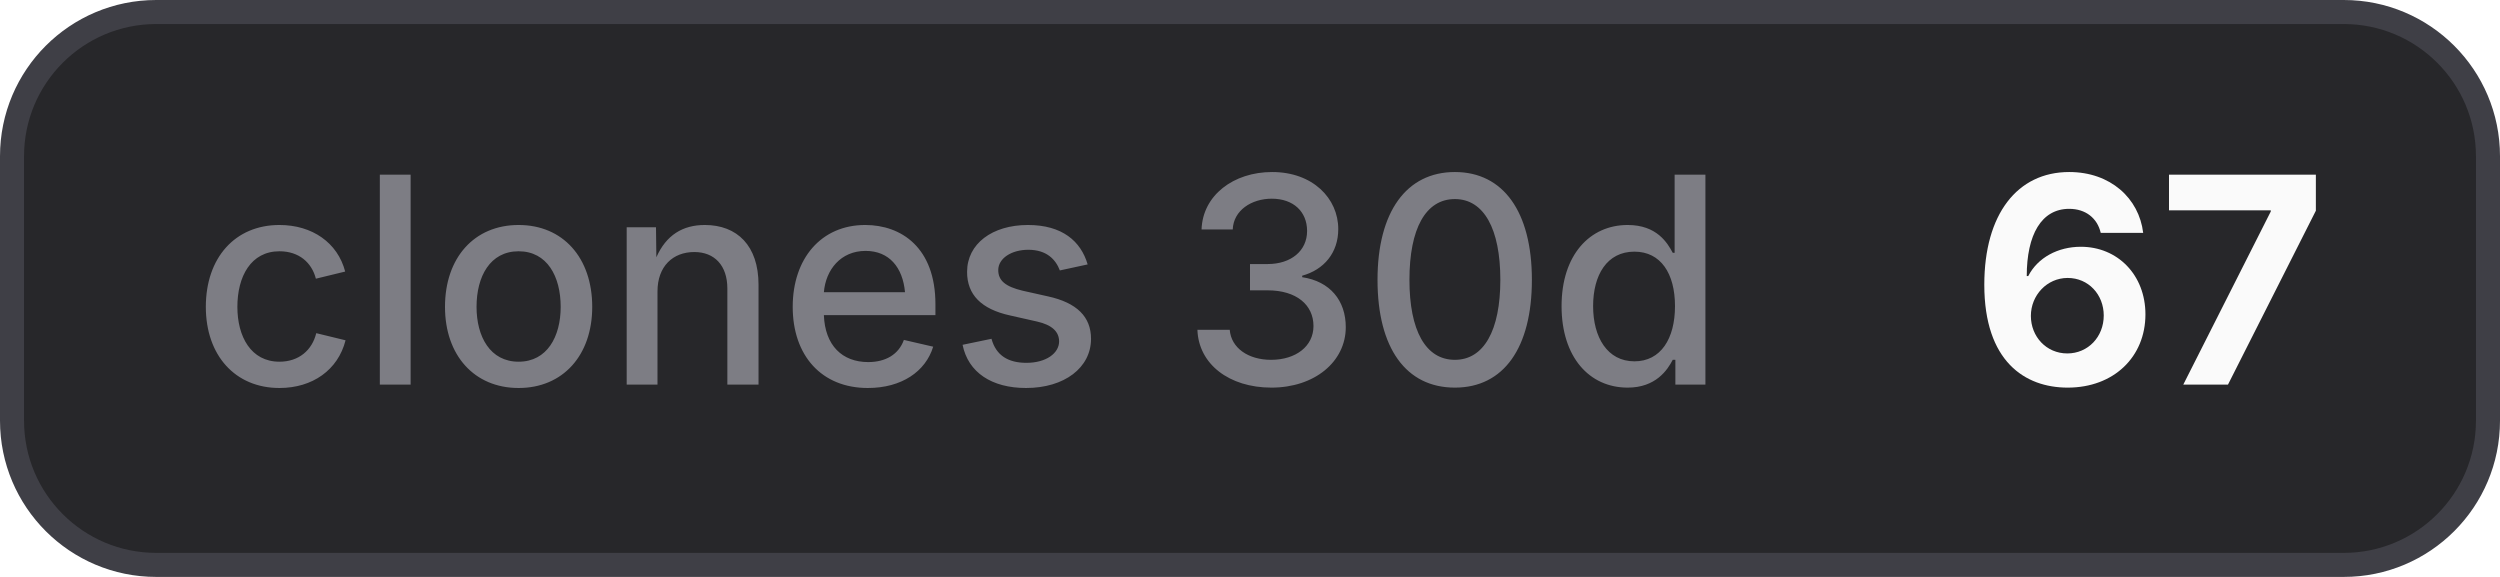
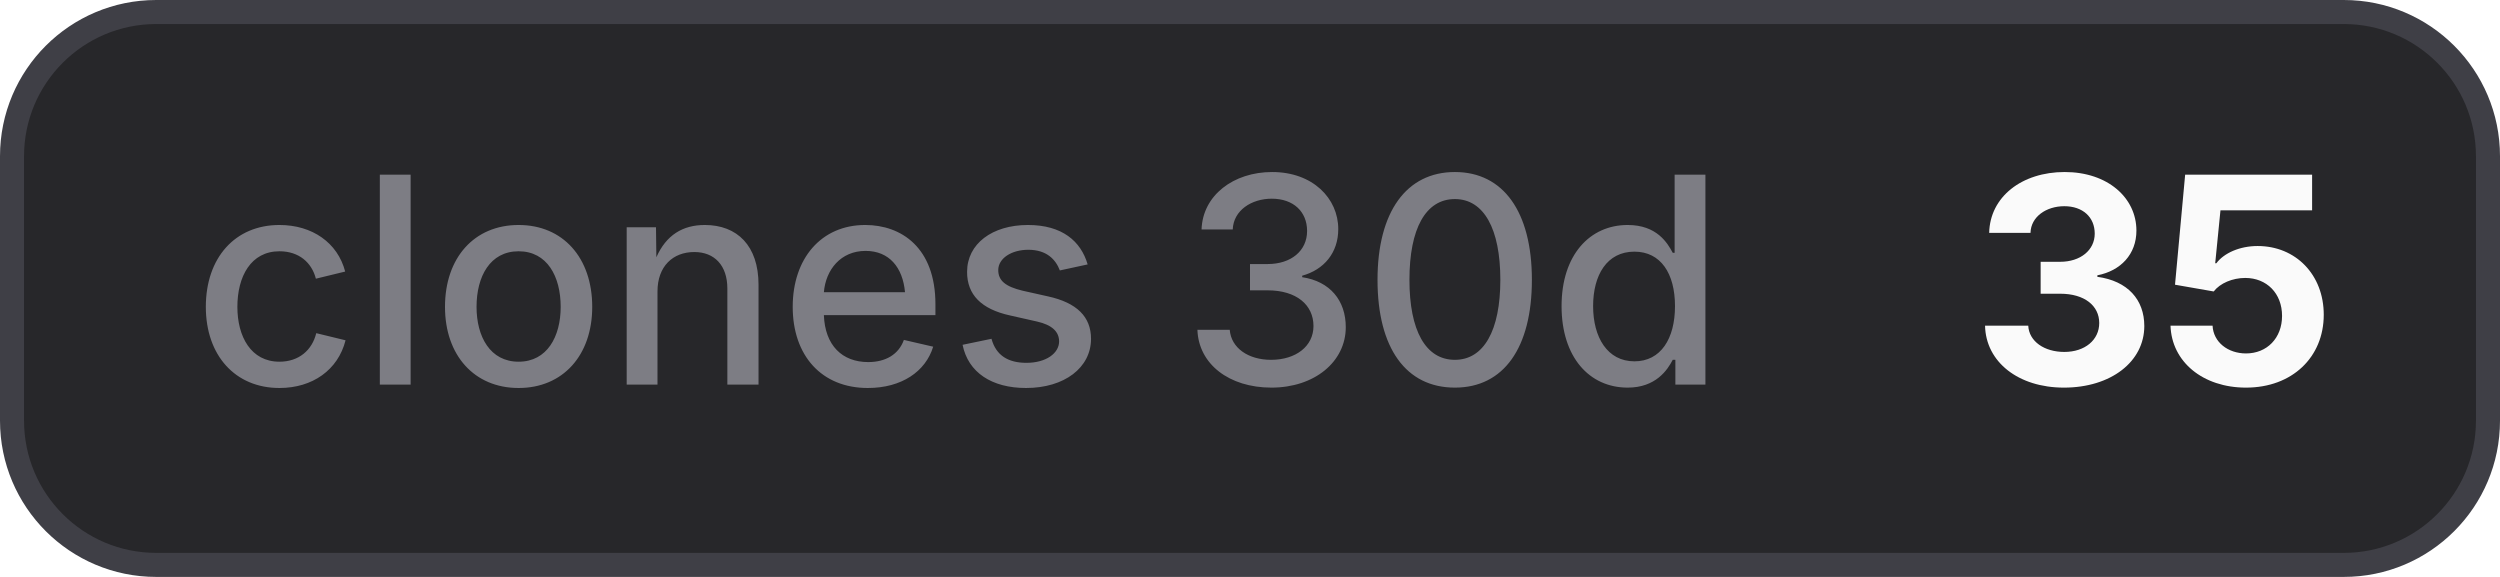
- <svg xmlns="http://www.w3.org/2000/svg" width="104" height="24" viewBox="0 0 104 24" role="img" aria-label="clones 30d: 67">
+ <svg xmlns="http://www.w3.org/2000/svg" width="104" height="24" viewBox="0 0 104 24" role="img" aria-label="clones 30d: 35">
  <style>
    .bg { fill: #27272a; stroke: #3f3f46; }
    .border { stroke: #3f3f46; }
    .label { fill: #a1a1aa; fill-opacity: 0.7; }
    .value { fill: #fafafa; }
    .icon { color: #fafafa; }
    @media (prefers-color-scheme: light) {
      .bg { fill: #f4f4f5; stroke: #d4d4d8; }
      .border { stroke: #d4d4d8; }
      .label { fill: #71717a; }
      .value { fill: #18181b; }
      .icon { color: #18181b; }
    }
  </style>
  <rect class="bg" x="0.5" y="0.5" width="103" height="23" rx="6" stroke-width="1" />
  <text class="label" x="8" y="16" font-family="Inter,ui-sans-serif,system-ui,-apple-system,BlinkMacSystemFont,Segoe UI,sans-serif" font-size="12" font-weight="500">clones 30d</text>
-   <text class="value" x="82" y="16" font-family="Inter,ui-sans-serif,system-ui,-apple-system,BlinkMacSystemFont,Segoe UI,sans-serif" font-size="12" font-weight="700">67</text>
+   <text class="value" x="82" y="16" font-family="Inter,ui-sans-serif,system-ui,-apple-system,BlinkMacSystemFont,Segoe UI,sans-serif" font-size="12" font-weight="700">35</text>
</svg>
